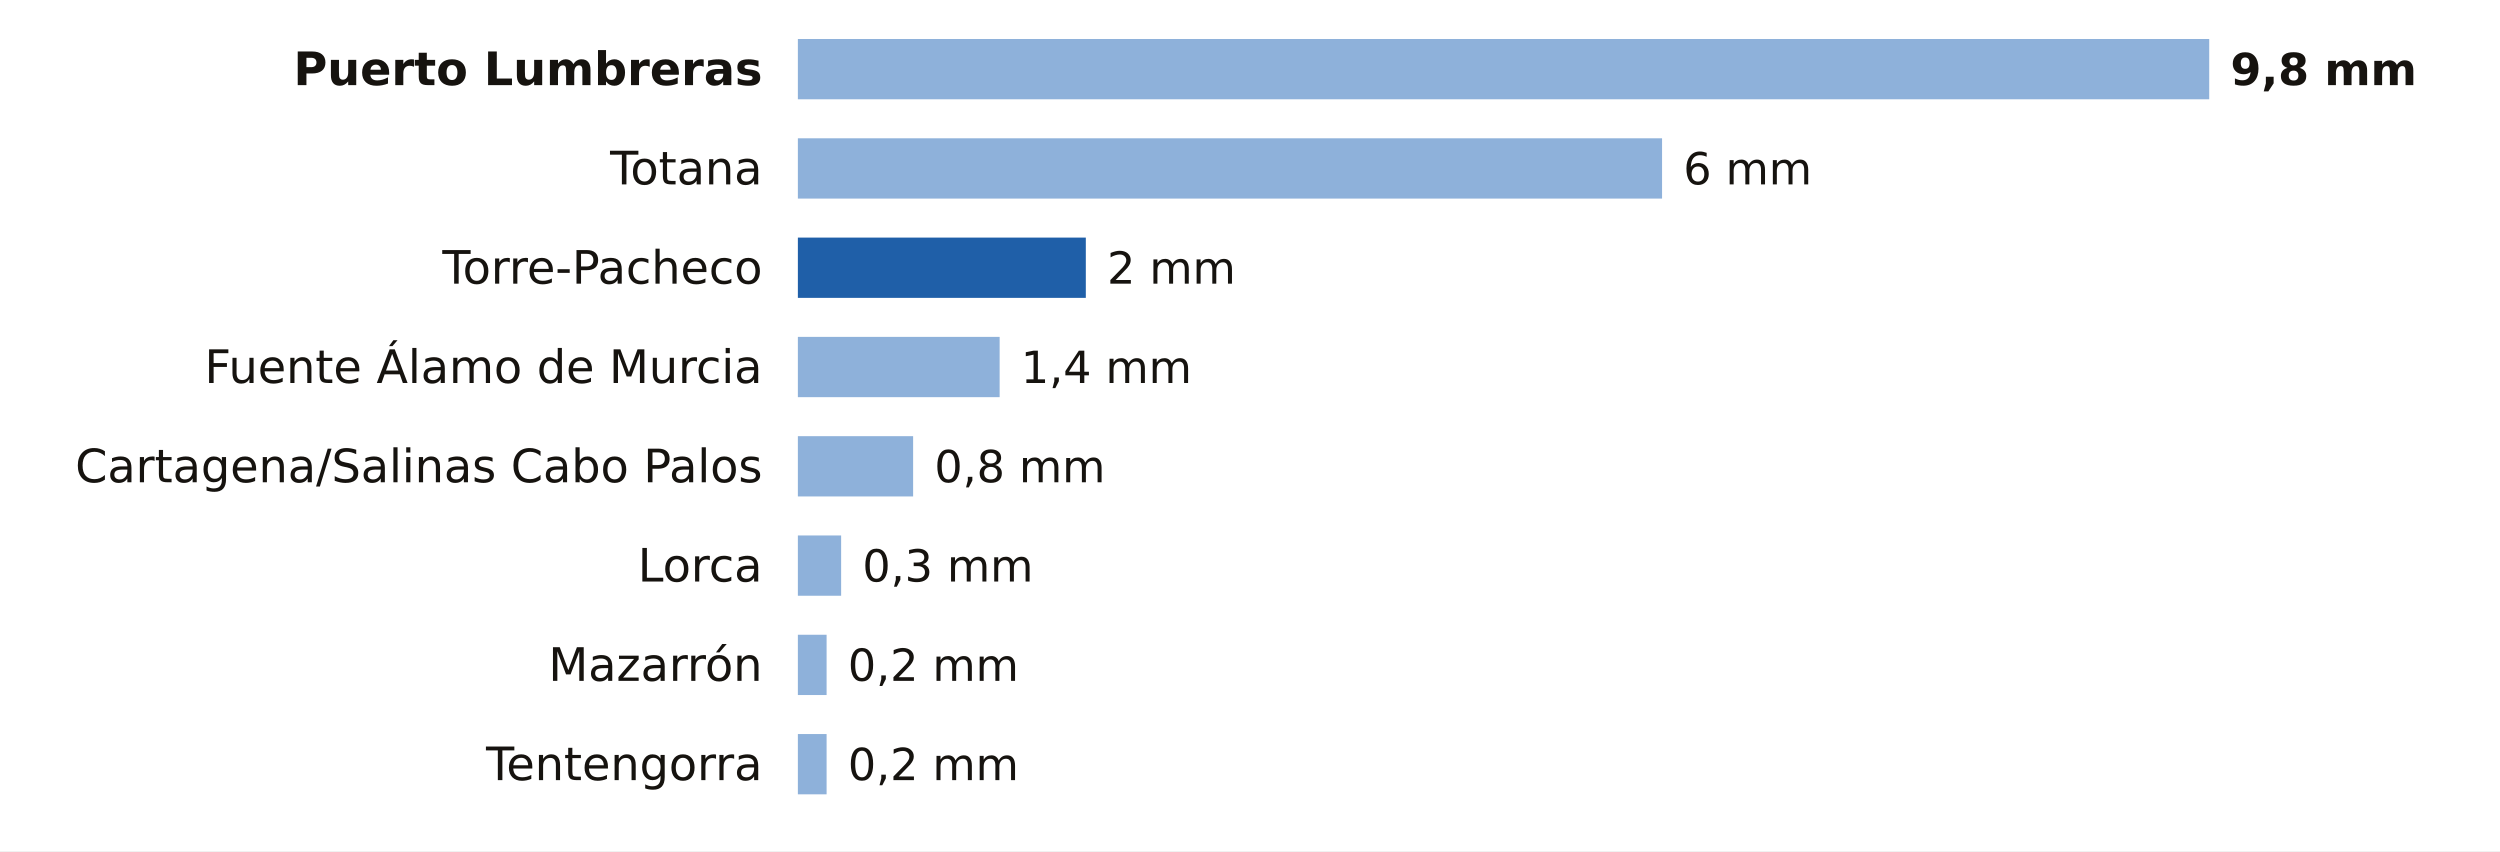
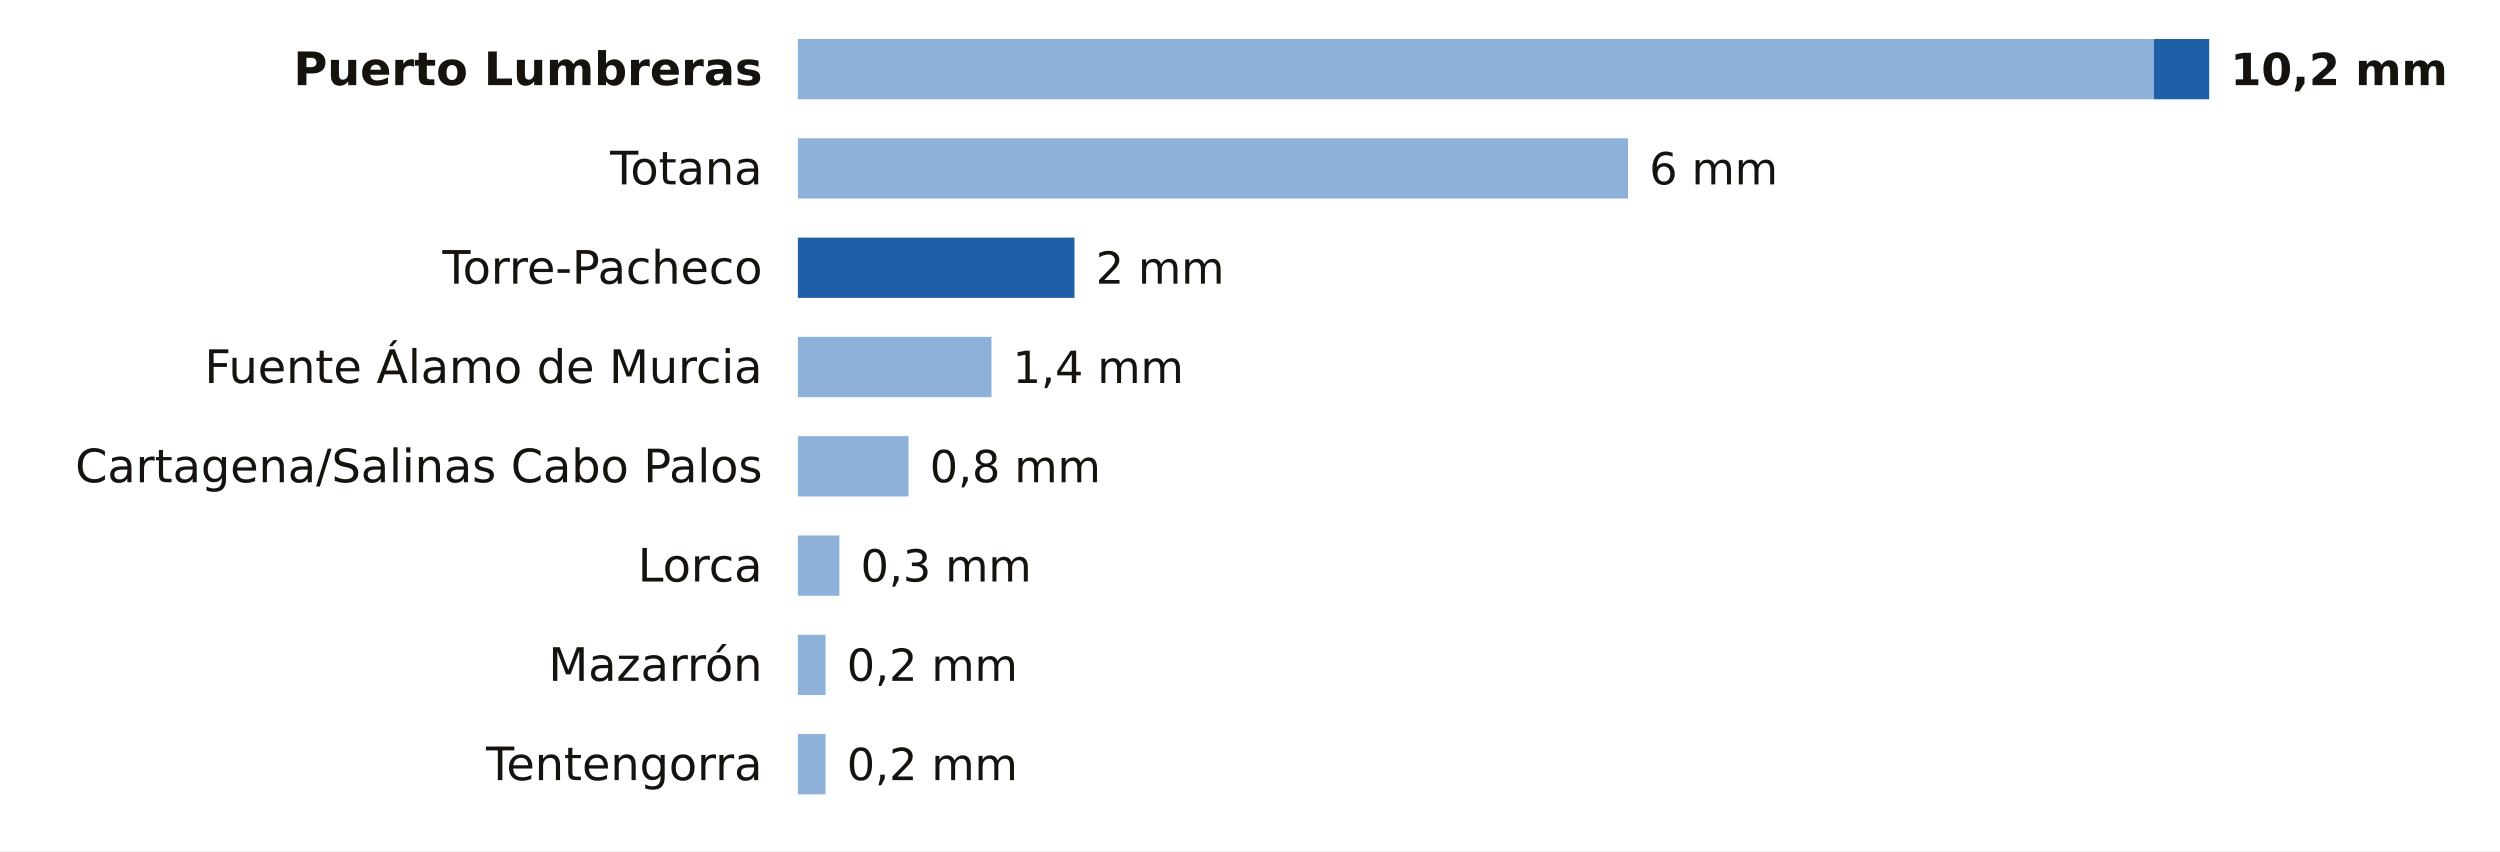
<svg xmlns="http://www.w3.org/2000/svg" viewBox="0 0 705 240" width="705" height="240" role="img" aria-label="La lluvia de los últimos 7 días en las estaciones de AEMET de Murcia">
  <rect width="705" height="240" fill="#FFFFFF" />
  <text x="215.0" y="24.0" font-size="13" fill="#16130F" text-anchor="end" font-weight="600" font-family="Public Sans, DejaVu Sans, Arial, sans-serif">Puerto Lumbreras</text>
-   <rect x="225" y="11" width="398.0" height="17" fill="#8EB1DA" />
-   <text x="629.0" y="24.0" font-size="12.5" fill="#16130F" text-anchor="start" font-weight="700" font-family="Public Sans, DejaVu Sans, Arial, sans-serif">9,8 mm</text>
+   <rect x="225" y="11" width="382.4" height="17" fill="#8EB1DA" />
+   <rect x="607.4" y="11" width="15.6" height="17" fill="#1F5FA8" />
+   <text x="629.0" y="24.0" font-size="12.5" fill="#16130F" text-anchor="start" font-weight="700" font-family="Public Sans, DejaVu Sans, Arial, sans-serif">10,2 mm</text>
  <text x="215.0" y="52.0" font-size="13" fill="#16130F" text-anchor="end" font-weight="400" font-family="Public Sans, DejaVu Sans, Arial, sans-serif">Totana</text>
-   <rect x="225" y="39" width="243.7" height="17" fill="#8EB1DA" />
-   <text x="474.7" y="52.0" font-size="12.5" fill="#16130F" text-anchor="start" font-weight="500" font-family="Public Sans, DejaVu Sans, Arial, sans-serif">6 mm</text>
+   <rect x="225" y="39" width="234.1" height="17" fill="#8EB1DA" />
+   <text x="465.1" y="52.0" font-size="12.5" fill="#16130F" text-anchor="start" font-weight="500" font-family="Public Sans, DejaVu Sans, Arial, sans-serif">6 mm</text>
  <text x="215.0" y="80.0" font-size="13" fill="#16130F" text-anchor="end" font-weight="400" font-family="Public Sans, DejaVu Sans, Arial, sans-serif">Torre-Pacheco</text>
-   <rect x="225.0" y="67" width="81.2" height="17" fill="#1F5FA8" />
-   <text x="312.2" y="80.0" font-size="12.5" fill="#16130F" text-anchor="start" font-weight="500" font-family="Public Sans, DejaVu Sans, Arial, sans-serif">2 mm</text>
+   <rect x="225.0" y="67" width="78.0" height="17" fill="#1F5FA8" />
+   <text x="309.0" y="80.0" font-size="12.5" fill="#16130F" text-anchor="start" font-weight="500" font-family="Public Sans, DejaVu Sans, Arial, sans-serif">2 mm</text>
  <text x="215.0" y="108.0" font-size="13" fill="#16130F" text-anchor="end" font-weight="400" font-family="Public Sans, DejaVu Sans, Arial, sans-serif">Fuente Álamo de Murcia</text>
-   <rect x="225" y="95" width="56.9" height="17" fill="#8EB1DA" />
-   <text x="287.9" y="108.0" font-size="12.5" fill="#16130F" text-anchor="start" font-weight="500" font-family="Public Sans, DejaVu Sans, Arial, sans-serif">1,4 mm</text>
+   <rect x="225" y="95" width="54.6" height="17" fill="#8EB1DA" />
+   <text x="285.6" y="108.0" font-size="12.5" fill="#16130F" text-anchor="start" font-weight="500" font-family="Public Sans, DejaVu Sans, Arial, sans-serif">1,4 mm</text>
  <text x="215.0" y="136.0" font-size="13" fill="#16130F" text-anchor="end" font-weight="400" font-family="Public Sans, DejaVu Sans, Arial, sans-serif">Cartagena/Salinas Cabo Palos</text>
-   <rect x="225" y="123" width="32.5" height="17" fill="#8EB1DA" />
-   <text x="263.5" y="136.0" font-size="12.5" fill="#16130F" text-anchor="start" font-weight="500" font-family="Public Sans, DejaVu Sans, Arial, sans-serif">0,8 mm</text>
+   <rect x="225" y="123" width="31.2" height="17" fill="#8EB1DA" />
+   <text x="262.2" y="136.0" font-size="12.5" fill="#16130F" text-anchor="start" font-weight="500" font-family="Public Sans, DejaVu Sans, Arial, sans-serif">0,8 mm</text>
  <text x="215.0" y="164.0" font-size="13" fill="#16130F" text-anchor="end" font-weight="400" font-family="Public Sans, DejaVu Sans, Arial, sans-serif">Lorca</text>
-   <rect x="225" y="151" width="12.2" height="17" fill="#8EB1DA" />
-   <text x="243.2" y="164.0" font-size="12.5" fill="#16130F" text-anchor="start" font-weight="500" font-family="Public Sans, DejaVu Sans, Arial, sans-serif">0,3 mm</text>
+   <rect x="225" y="151" width="11.7" height="17" fill="#8EB1DA" />
+   <text x="242.7" y="164.0" font-size="12.5" fill="#16130F" text-anchor="start" font-weight="500" font-family="Public Sans, DejaVu Sans, Arial, sans-serif">0,3 mm</text>
  <text x="215.0" y="192.0" font-size="13" fill="#16130F" text-anchor="end" font-weight="400" font-family="Public Sans, DejaVu Sans, Arial, sans-serif">Mazarrón</text>
-   <rect x="225" y="179" width="8.1" height="17" fill="#8EB1DA" />
-   <text x="239.1" y="192.0" font-size="12.5" fill="#16130F" text-anchor="start" font-weight="500" font-family="Public Sans, DejaVu Sans, Arial, sans-serif">0,2 mm</text>
+   <rect x="225" y="179" width="7.8" height="17" fill="#8EB1DA" />
+   <text x="238.8" y="192.0" font-size="12.5" fill="#16130F" text-anchor="start" font-weight="500" font-family="Public Sans, DejaVu Sans, Arial, sans-serif">0,2 mm</text>
  <text x="215.0" y="220.0" font-size="13" fill="#16130F" text-anchor="end" font-weight="400" font-family="Public Sans, DejaVu Sans, Arial, sans-serif">Tentengorra</text>
-   <rect x="225" y="207" width="8.1" height="17" fill="#8EB1DA" />
-   <text x="239.1" y="220.0" font-size="12.5" fill="#16130F" text-anchor="start" font-weight="500" font-family="Public Sans, DejaVu Sans, Arial, sans-serif">0,2 mm</text>
+   <rect x="225" y="207" width="7.8" height="17" fill="#8EB1DA" />
+   <text x="238.8" y="220.0" font-size="12.5" fill="#16130F" text-anchor="start" font-weight="500" font-family="Public Sans, DejaVu Sans, Arial, sans-serif">0,2 mm</text>
</svg>
